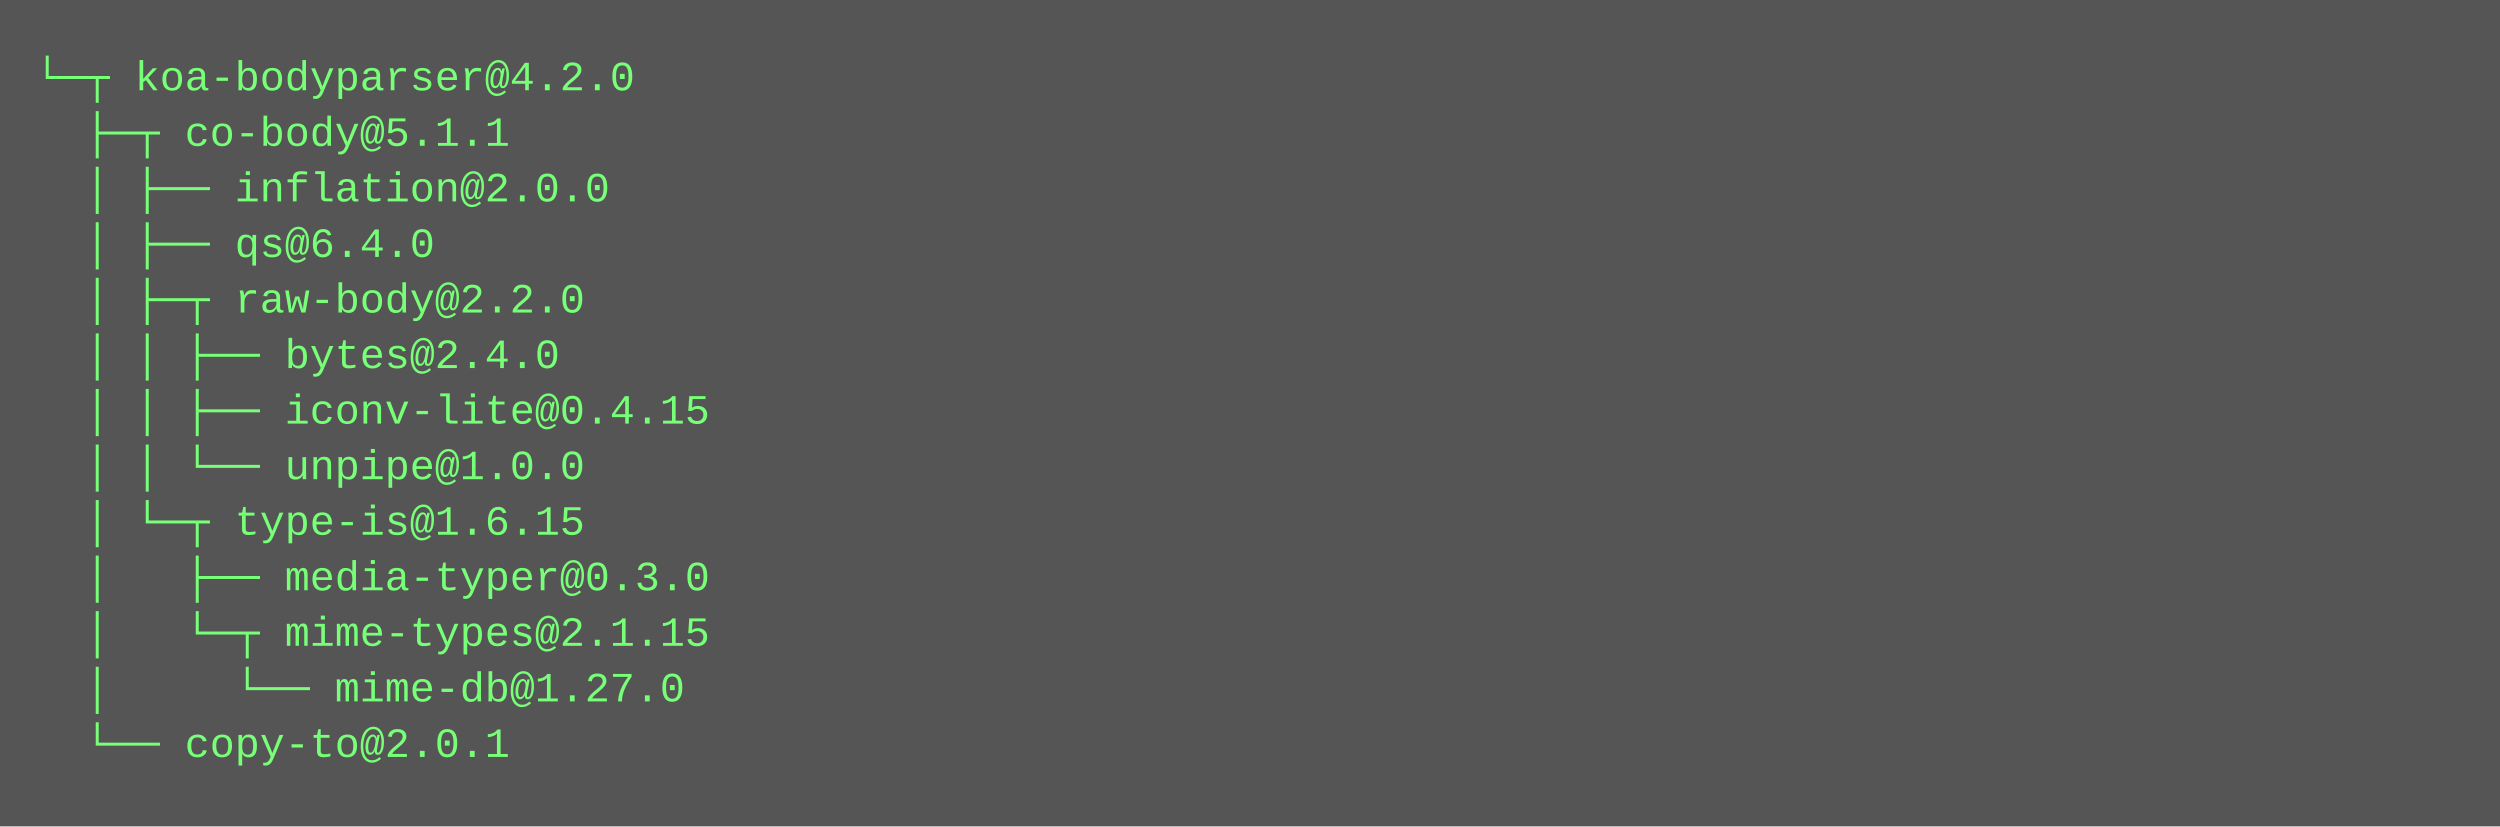
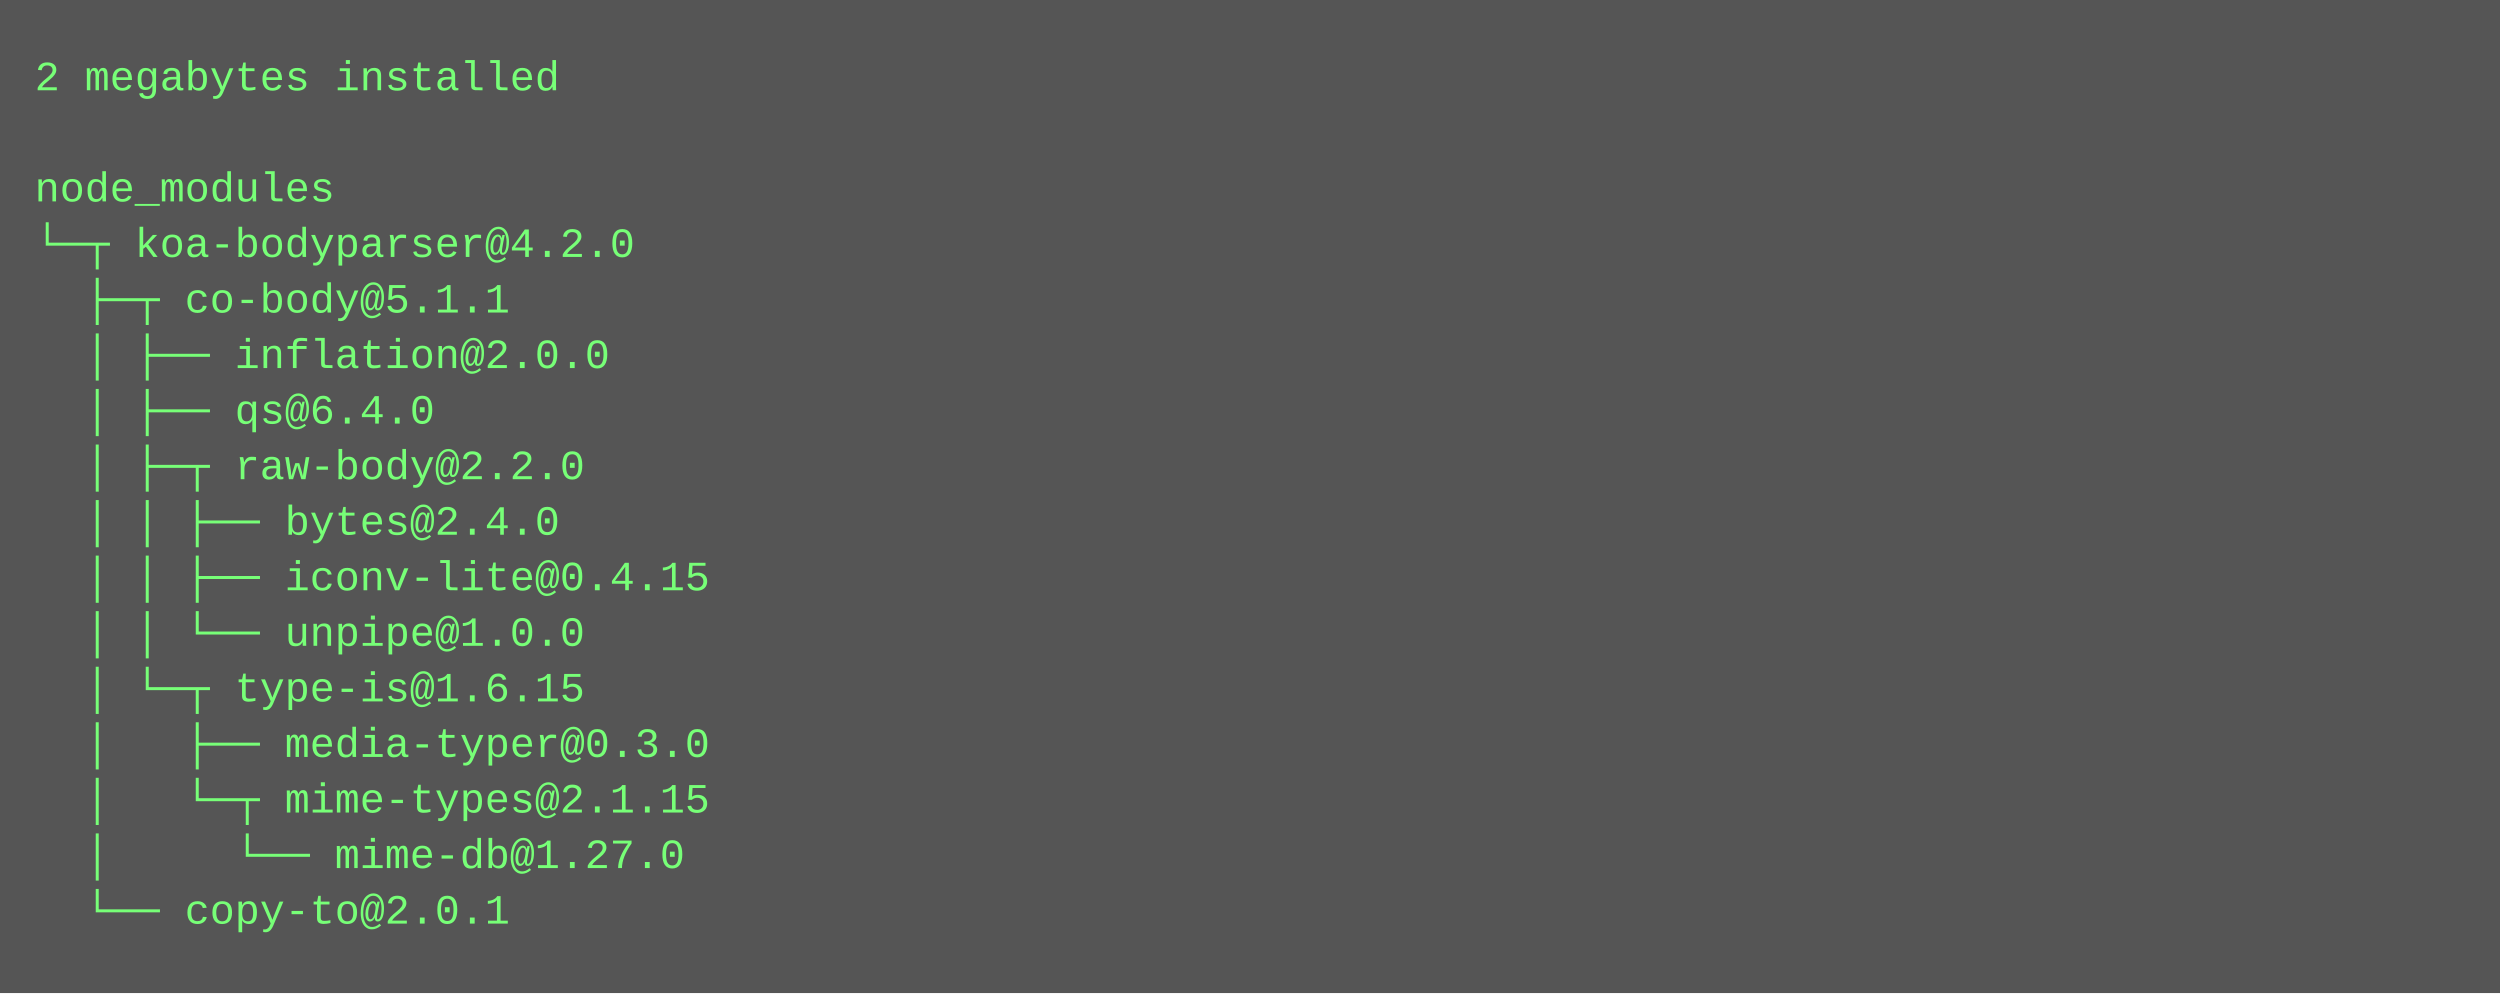
- <svg xmlns="http://www.w3.org/2000/svg" height="238" width="720">
-   <rect height="238" fill="#555" width="720" />
+ <svg xmlns="http://www.w3.org/2000/svg" height="286" width="720">
+   <rect height="286" fill="#555" width="720" />
  <text fill="#7f7" font-family="Courier New" font-size="12" xml:space="preserve">
-     <tspan x="10" y="26">└─┬ koa-bodyparser@4.2.0 </tspan>
-     <tspan x="10" y="42">  ├─┬ co-body@5.1.1 </tspan>
-     <tspan x="10" y="58">  │ ├── inflation@2.0.0 </tspan>
-     <tspan x="10" y="74">  │ ├── qs@6.4.0 </tspan>
-     <tspan x="10" y="90">  │ ├─┬ raw-body@2.2.0 </tspan>
-     <tspan x="10" y="106">  │ │ ├── bytes@2.4.0 </tspan>
-     <tspan x="10" y="122">  │ │ ├── iconv-lite@0.4.15 </tspan>
-     <tspan x="10" y="138">  │ │ └── unpipe@1.0.0 </tspan>
-     <tspan x="10" y="154">  │ └─┬ type-is@1.6.15 </tspan>
-     <tspan x="10" y="170">  │   ├── media-typer@0.3.0 </tspan>
-     <tspan x="10" y="186">  │   └─┬ mime-types@2.1.15 </tspan>
-     <tspan x="10" y="202">  │     └── mime-db@1.27.0 </tspan>
-     <tspan x="10" y="218">  └── copy-to@2.0.1</tspan>
+     <tspan x="10" y="26">2 megabytes installed</tspan>
+     <tspan x="10" y="42" />
+     <tspan x="10" y="58">node_modules</tspan>
+     <tspan x="10" y="74">└─┬ koa-bodyparser@4.2.0 </tspan>
+     <tspan x="10" y="90">  ├─┬ co-body@5.1.1 </tspan>
+     <tspan x="10" y="106">  │ ├── inflation@2.0.0 </tspan>
+     <tspan x="10" y="122">  │ ├── qs@6.4.0 </tspan>
+     <tspan x="10" y="138">  │ ├─┬ raw-body@2.2.0 </tspan>
+     <tspan x="10" y="154">  │ │ ├── bytes@2.4.0 </tspan>
+     <tspan x="10" y="170">  │ │ ├── iconv-lite@0.4.15 </tspan>
+     <tspan x="10" y="186">  │ │ └── unpipe@1.0.0 </tspan>
+     <tspan x="10" y="202">  │ └─┬ type-is@1.6.15 </tspan>
+     <tspan x="10" y="218">  │   ├── media-typer@0.3.0 </tspan>
+     <tspan x="10" y="234">  │   └─┬ mime-types@2.1.15 </tspan>
+     <tspan x="10" y="250">  │     └── mime-db@1.27.0 </tspan>
+     <tspan x="10" y="266">  └── copy-to@2.0.1</tspan>
  </text>
</svg>
